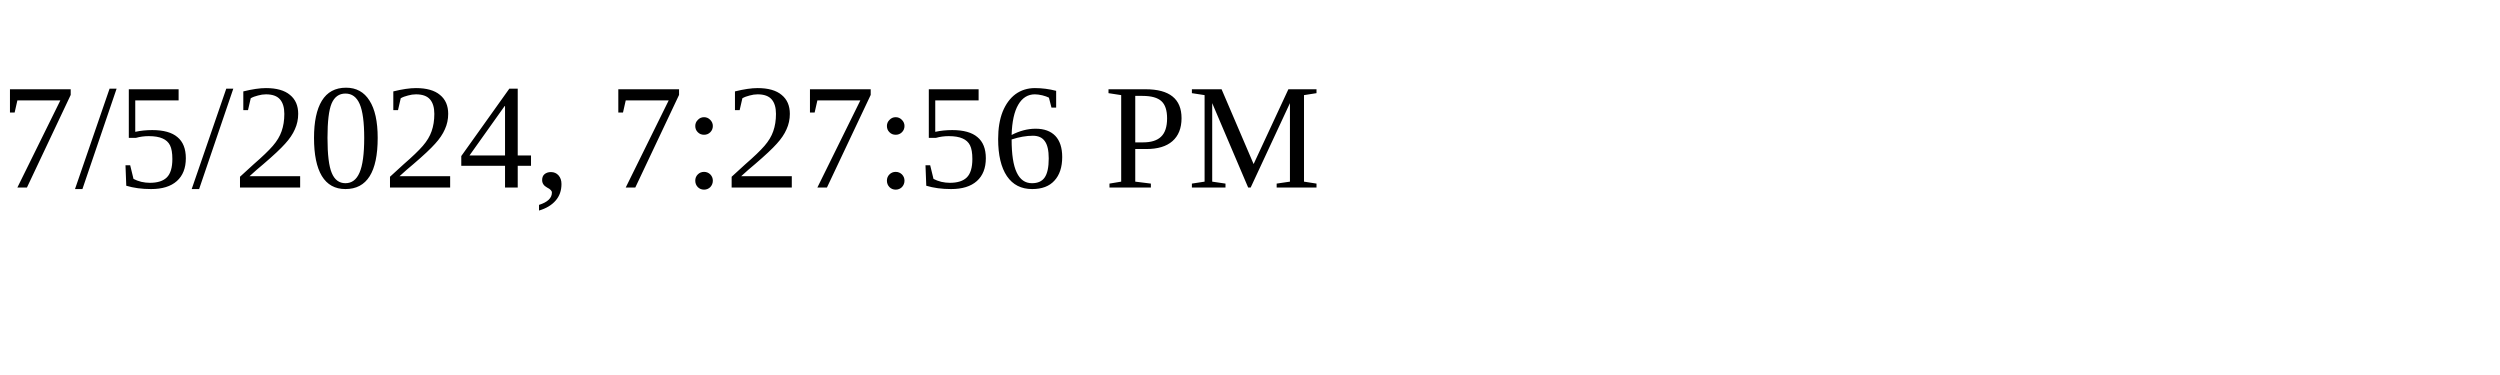
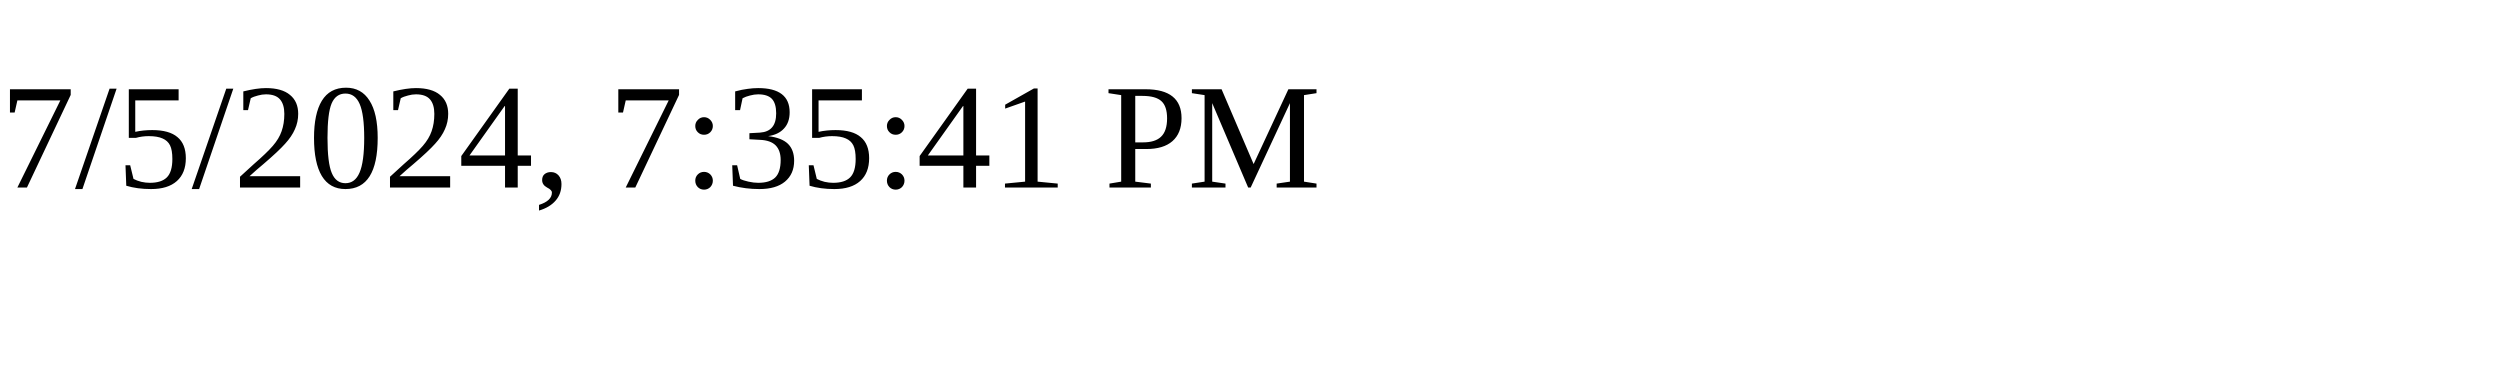
<svg xmlns="http://www.w3.org/2000/svg" height="30" width="200">
-   <text x="0" y="15">7/5/2024, 7:27:56 PM</text>
+   <text x="0" y="15">7/5/2024, 7:35:41 PM</text>
</svg>
